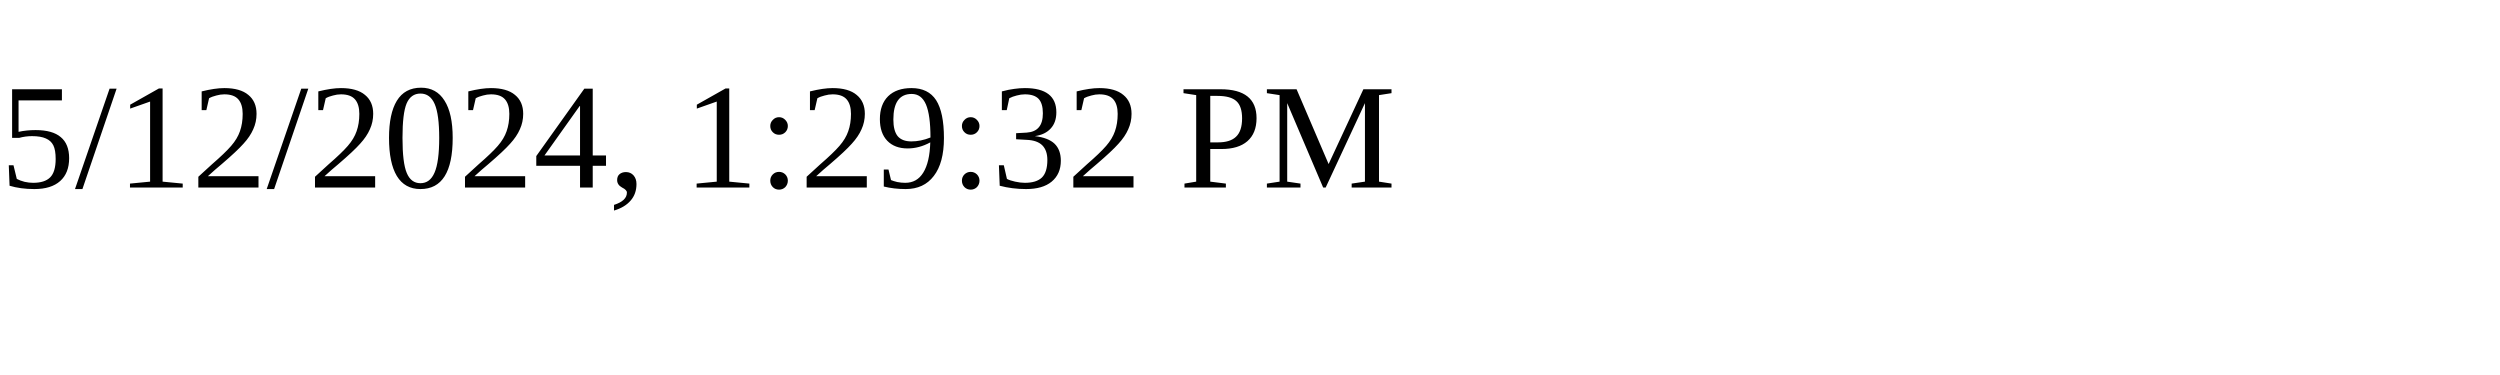
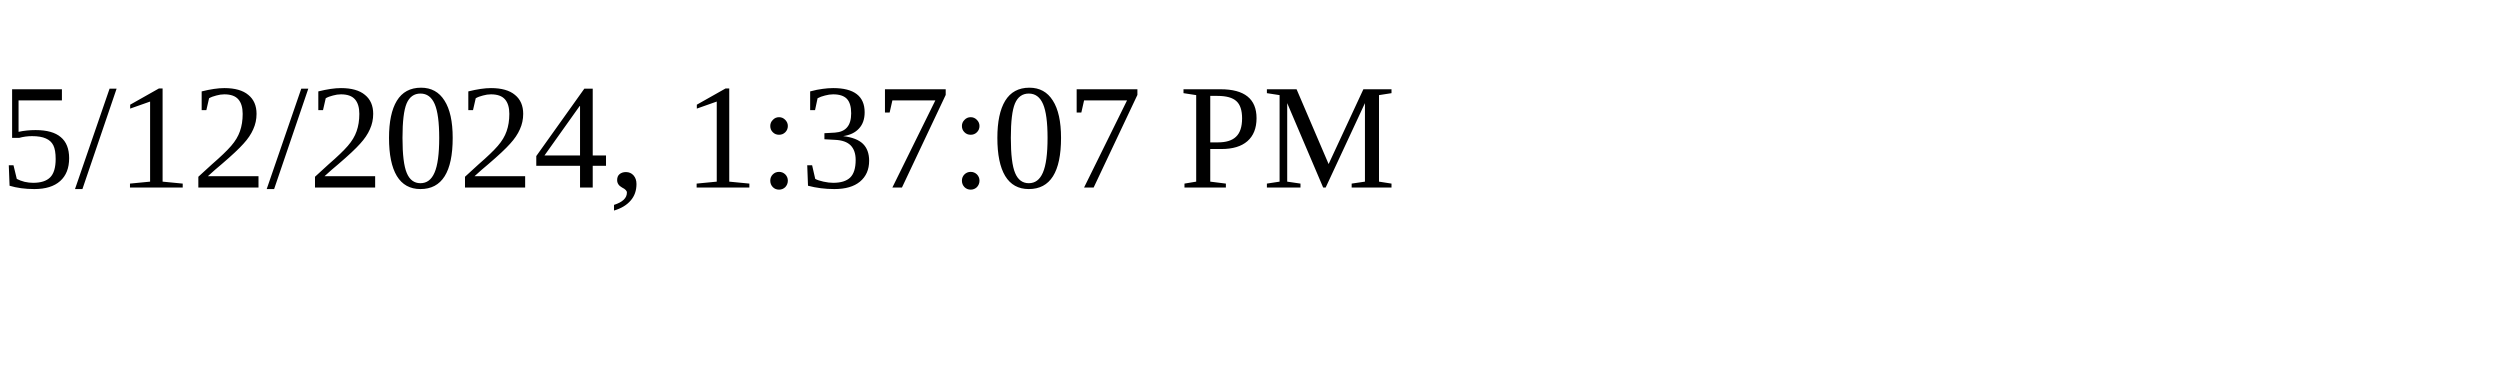
<svg xmlns="http://www.w3.org/2000/svg" height="30" width="200">
-   <text x="0" y="15">5/12/2024, 1:29:32 PM</text>
+   <text x="0" y="15">5/12/2024, 1:37:07 PM</text>
</svg>
